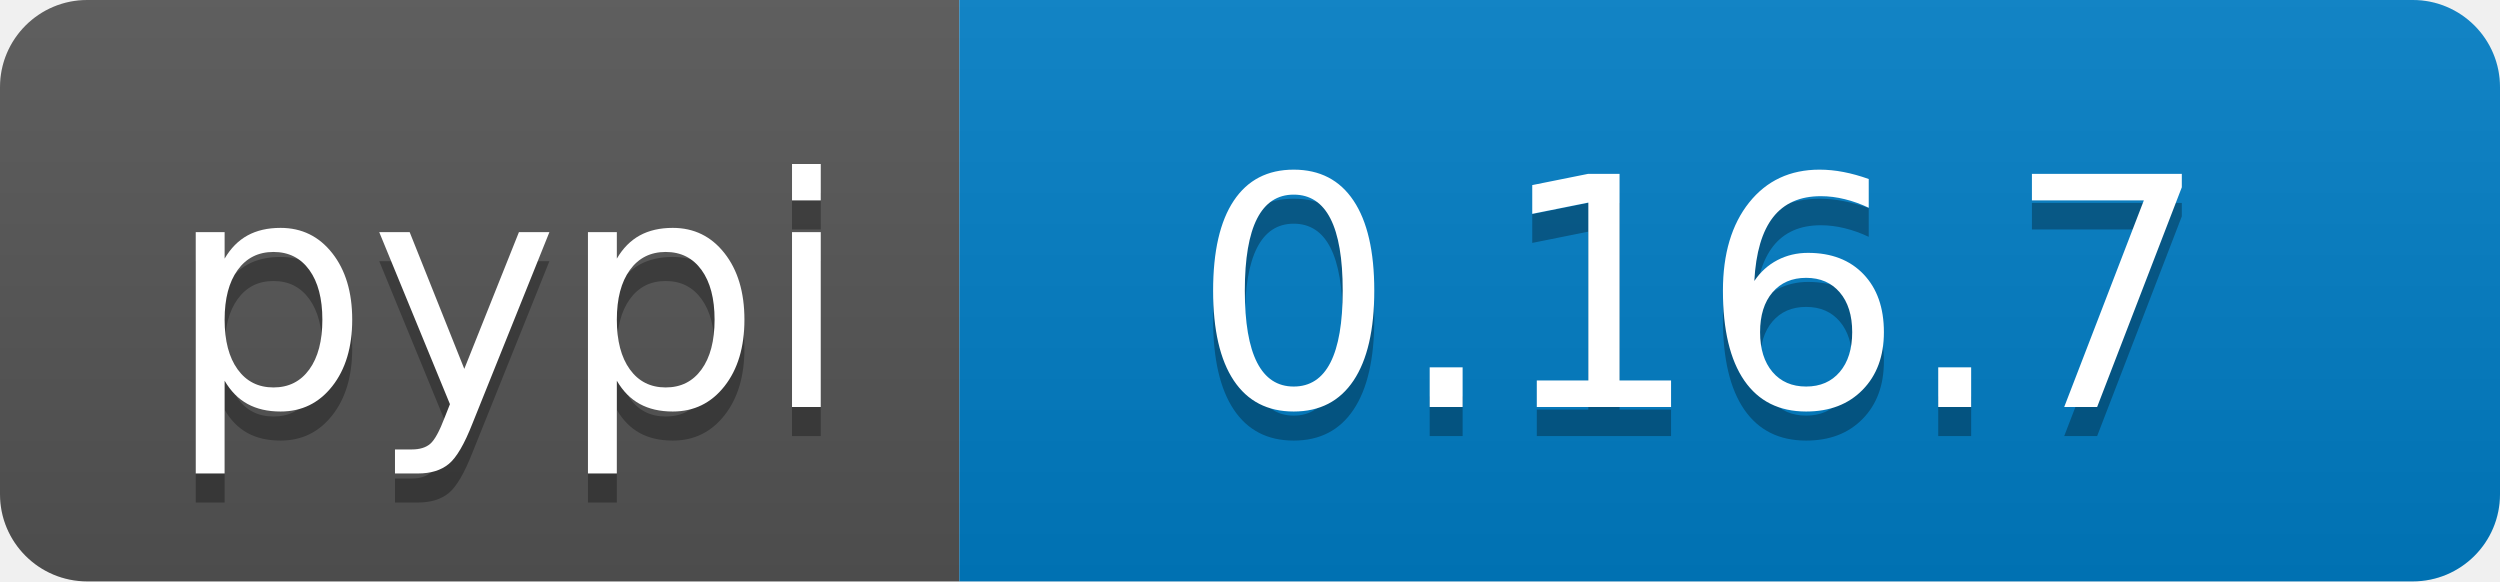
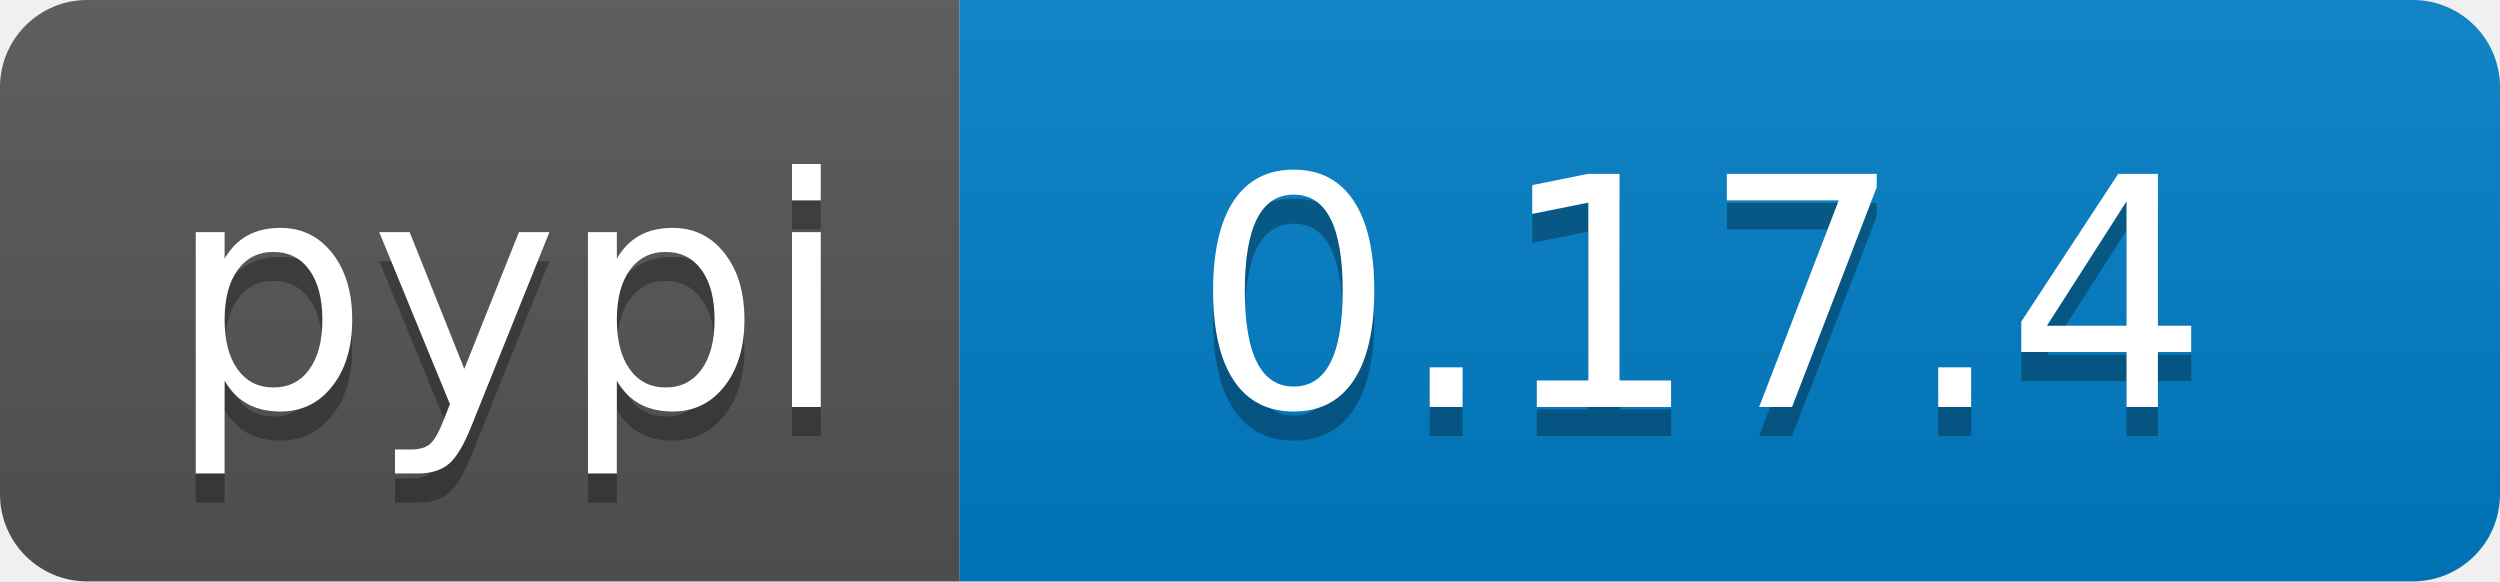
<svg xmlns="http://www.w3.org/2000/svg" width="86" height="20">
  <linearGradient id="b" x2="0" y2="100%">
    <stop offset="0" stop-color="#bbb" stop-opacity=".1" />
    <stop offset="1" stop-opacity=".1" />
  </linearGradient>
  <clipPath id="a">
    <rect width="86" height="20" rx="3" fill="#fff" />
  </clipPath>
  <g clip-path="url(#a)">
    <path fill="#555" d="M0 0h33v20H0z" />
    <path fill="#007ec6" d="M33 0h53v20H33z" />
    <path fill="url(#b)" d="M0 0h86v20H0z" />
  </g>
  <g fill="#fff" text-anchor="middle" font-family="DejaVu Sans,Verdana,Geneva,sans-serif" font-size="110">
    <text x="175" y="150" fill="#010101" fill-opacity=".3" transform="scale(.1)" textLength="230">pypi</text>
    <text x="175" y="140" transform="scale(.1)" textLength="230">pypi</text>
-     <text x="585" y="150" fill="#010101" fill-opacity=".3" transform="scale(.1)" textLength="430">0.16.7</text>
-     <text x="585" y="140" transform="scale(.1)" textLength="430">0.16.7</text>
+     <text x="585" y="150" fill="#010101" fill-opacity=".3" transform="scale(.1)" textLength="430">0.17.4</text>
+     <text x="585" y="140" transform="scale(.1)" textLength="430">0.17.4</text>
  </g>
</svg>
